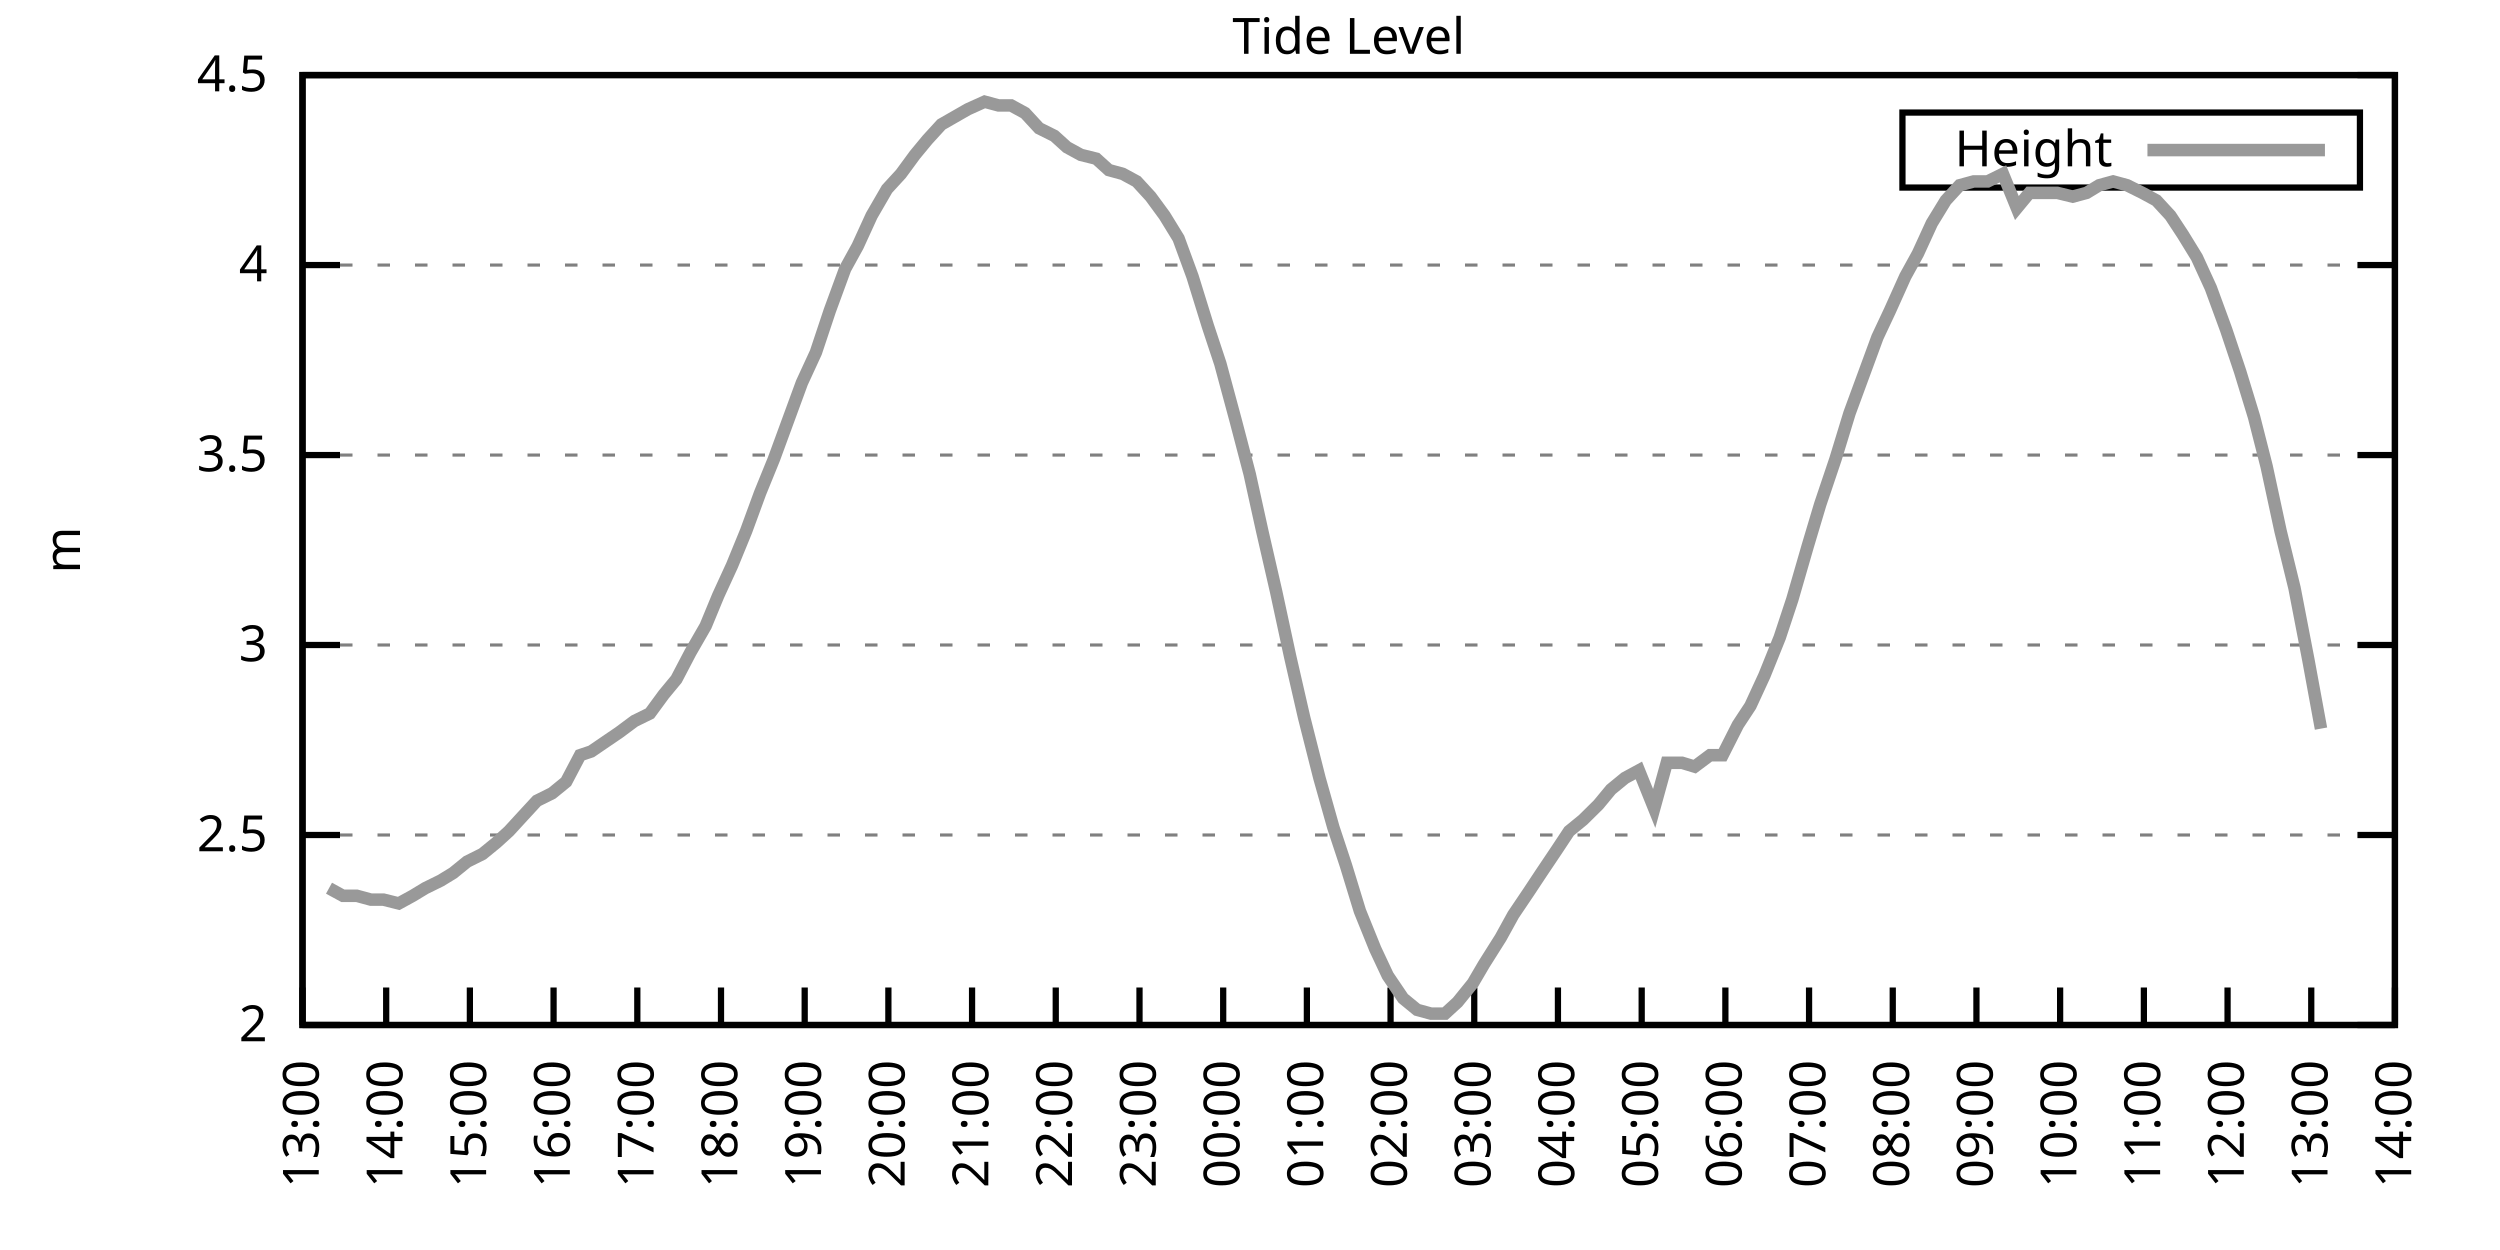
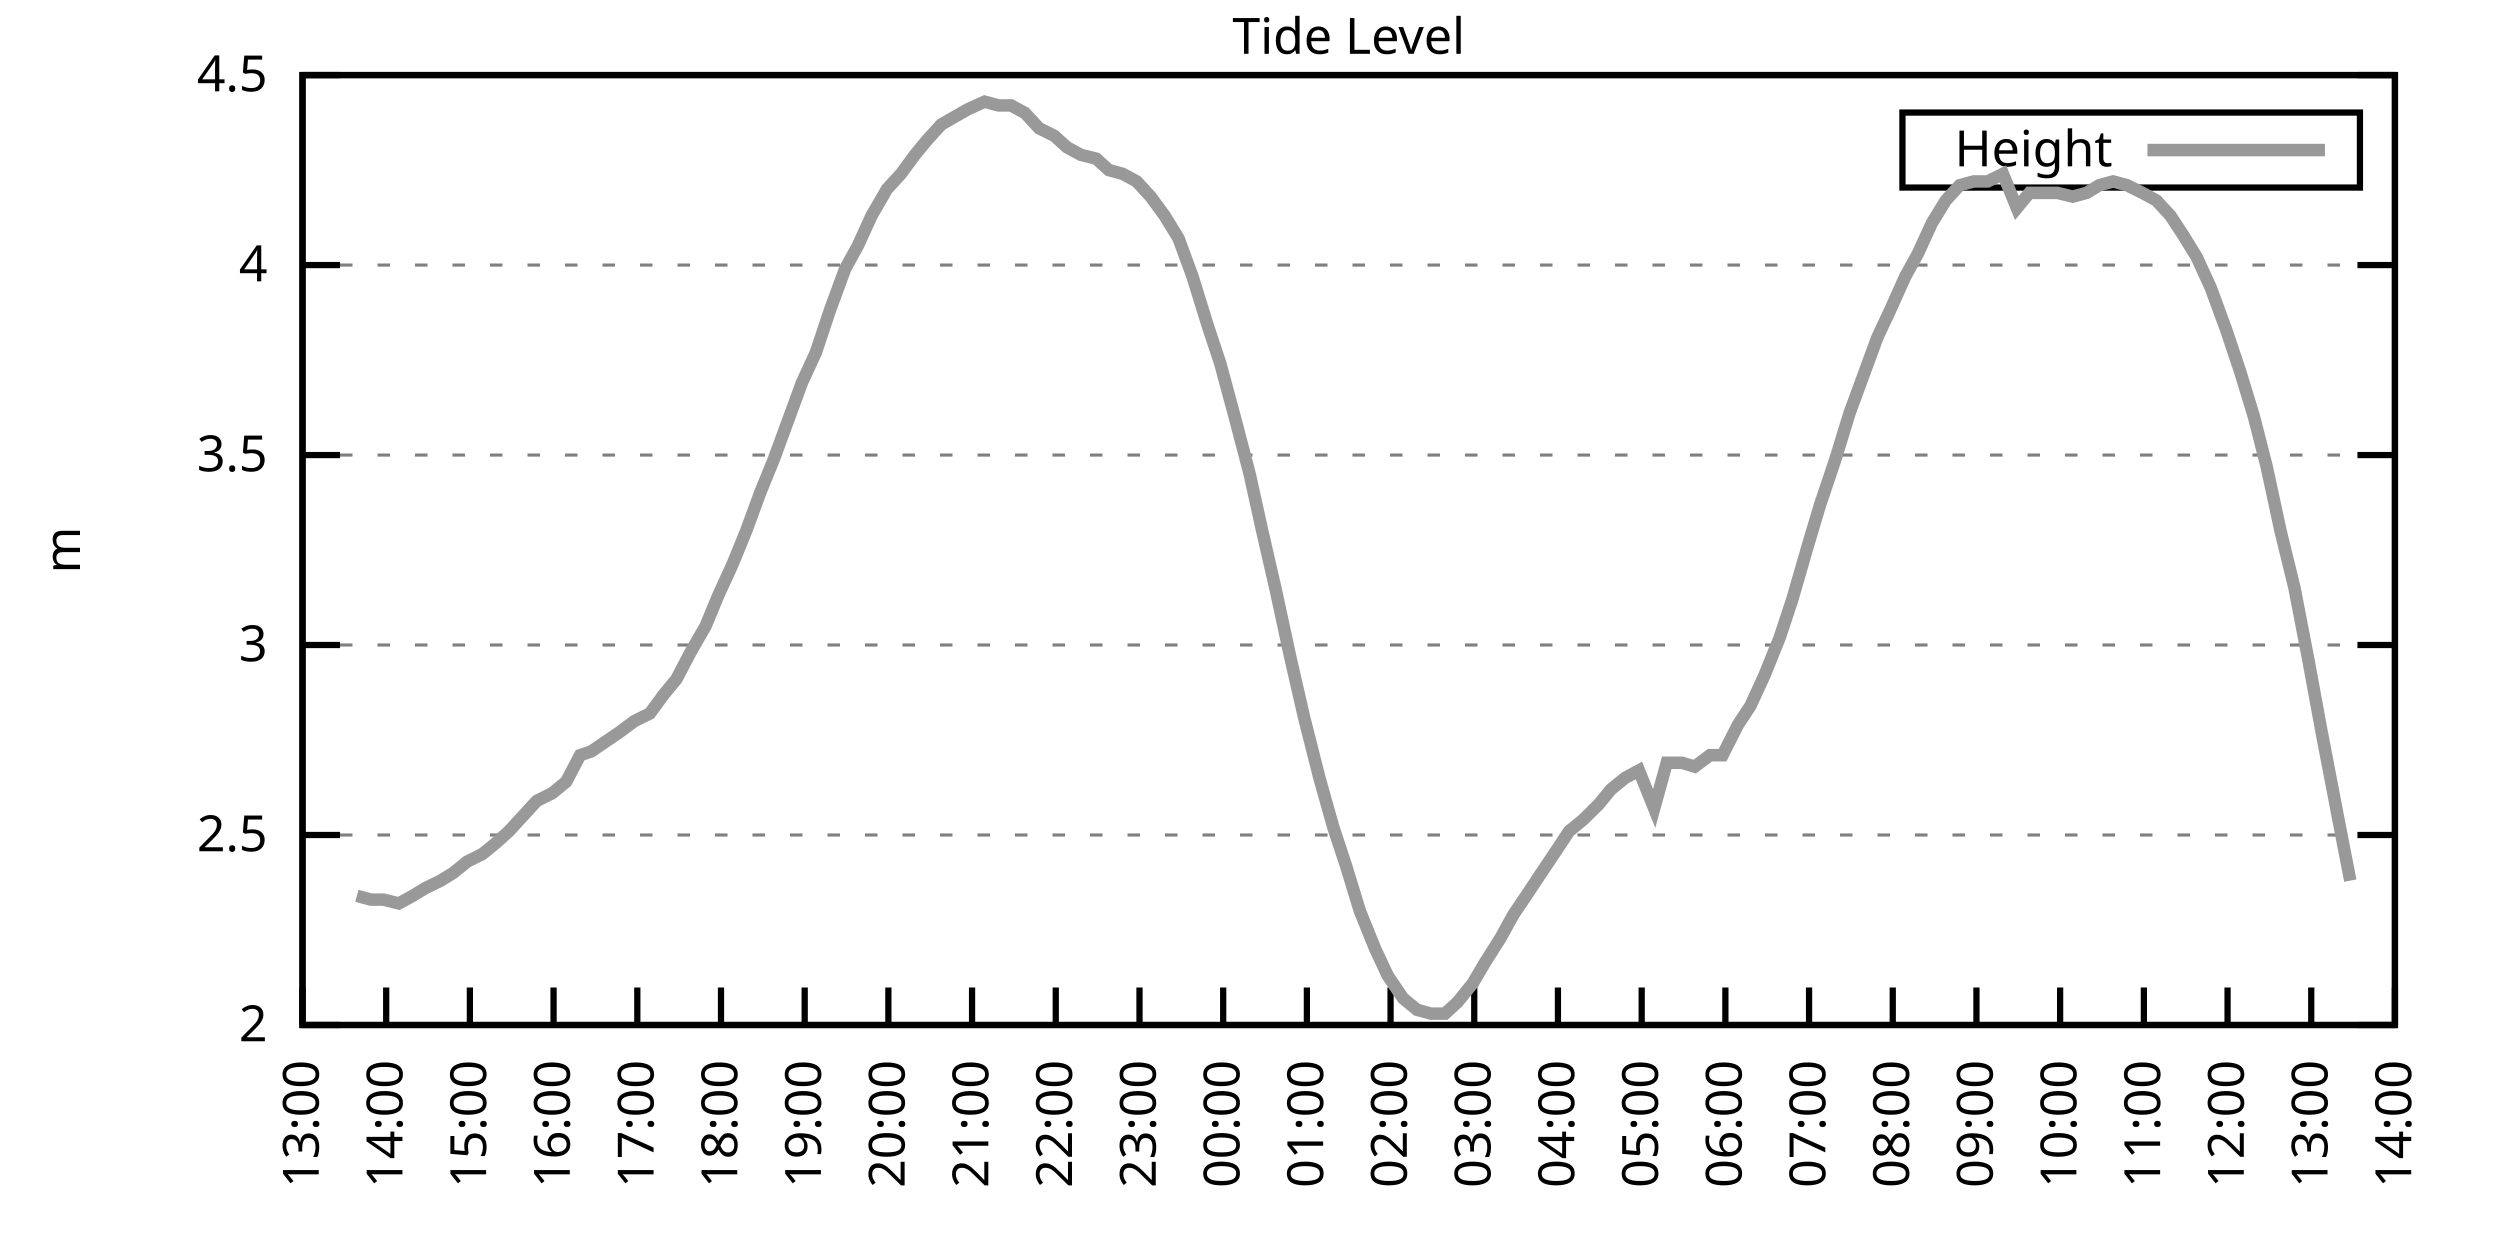
<svg xmlns="http://www.w3.org/2000/svg" xmlns:xlink="http://www.w3.org/1999/xlink" width="400" height="200" viewBox="0 0 400 200">
  <g id="gnuplot_canvas">
    <rect x="0" y="0" width="400" height="200" fill="none" />
    <defs>
      <circle id="gpDot" r="0.5" stroke-width="0.5" stroke="currentColor" />
      <path id="gpPt0" stroke-width="0.333" stroke="currentColor" d="M-1,0 h2 M0,-1 v2" />
      <path id="gpPt1" stroke-width="0.333" stroke="currentColor" d="M-1,-1 L1,1 M1,-1 L-1,1" />
      <path id="gpPt2" stroke-width="0.333" stroke="currentColor" d="M-1,0 L1,0 M0,-1 L0,1 M-1,-1 L1,1 M-1,1 L1,-1" />
      <rect id="gpPt3" stroke-width="0.333" stroke="currentColor" x="-1" y="-1" width="2" height="2" />
      <rect id="gpPt4" stroke-width="0.333" stroke="currentColor" fill="currentColor" x="-1" y="-1" width="2" height="2" />
      <circle id="gpPt5" stroke-width="0.333" stroke="currentColor" cx="0" cy="0" r="1" />
      <use xlink:href="#gpPt5" id="gpPt6" fill="currentColor" stroke="none" />
      <path id="gpPt7" stroke-width="0.333" stroke="currentColor" d="M0,-1.33 L-1.33,0.67 L1.33,0.67 z" />
      <use xlink:href="#gpPt7" id="gpPt8" fill="currentColor" stroke="none" />
      <use xlink:href="#gpPt7" id="gpPt9" stroke="currentColor" transform="rotate(180)" />
      <use xlink:href="#gpPt9" id="gpPt10" fill="currentColor" stroke="none" />
      <use xlink:href="#gpPt3" id="gpPt11" stroke="currentColor" transform="rotate(45)" />
      <use xlink:href="#gpPt11" id="gpPt12" fill="currentColor" stroke="none" />
      <path id="gpPt13" stroke-width="0.333" stroke="currentColor" d="M0,1.330 L1.265,0.411 L0.782,-1.067 L-0.782,-1.076 L-1.265,0.411 z" />
      <use xlink:href="#gpPt13" id="gpPt14" fill="currentColor" stroke="none" />
      <filter id="textbox" filterUnits="objectBoundingBox" x="0" y="0" height="1" width="1">
        <feFlood flood-color="white" flood-opacity="1" result="bgnd" />
        <feComposite in="SourceGraphic" in2="bgnd" operator="atop" />
      </filter>
      <filter id="greybox" filterUnits="objectBoundingBox" x="0" y="0" height="1" width="1">
        <feFlood flood-color="lightgrey" flood-opacity="1" result="grey" />
        <feComposite in="SourceGraphic" in2="grey" operator="atop" />
      </filter>
    </defs>
    <g fill="none" color="white" stroke="currentColor" stroke-width="1.00" stroke-linecap="butt" stroke-linejoin="miter">
</g>
    <g fill="none" color="black" stroke="currentColor" stroke-width="1.00" stroke-linecap="butt" stroke-linejoin="miter">
      <g stroke="none" shape-rendering="crispEdges">
        <polygon fill="rgb(255, 255, 255)" points="48.40,164.00 383.18,164.00 383.18,12.02 48.40,12.02 " />
      </g>
    </g>
    <g fill="none" color="black" stroke="currentColor" stroke-width="1.00" stroke-linecap="butt" stroke-linejoin="miter">
</g>
    <g fill="none" color="black" stroke="black" stroke-width="0.50" stroke-linecap="butt" stroke-linejoin="miter">
</g>
    <g fill="none" color="gray" stroke="currentColor" stroke-width="0.50" stroke-linecap="butt" stroke-linejoin="miter">
      <path stroke="gray" stroke-dasharray="2,4" class="gridline" d="M48.40,164.00 L383.19,164.00  " />
    </g>
    <g fill="none" color="gray" stroke="gray" stroke-width="1.00" stroke-linecap="butt" stroke-linejoin="miter">
</g>
    <g fill="none" color="black" stroke="currentColor" stroke-width="1.00" stroke-linecap="butt" stroke-linejoin="miter">
      <path stroke="black" d="M48.40,164.00 L54.40,164.00 M383.19,164.00 L377.19,164.00  " />
      <g transform="translate(42.80,166.60)" stroke="none" fill="black" font-family="Sans" font-size="8.00" text-anchor="end">
        <text>
          <tspan font-family="Sans"> 2</tspan>
        </text>
      </g>
    </g>
    <g fill="none" color="black" stroke="currentColor" stroke-width="1.00" stroke-linecap="butt" stroke-linejoin="miter">
</g>
    <g fill="none" color="black" stroke="black" stroke-width="0.50" stroke-linecap="butt" stroke-linejoin="miter">
</g>
    <g fill="none" color="gray" stroke="currentColor" stroke-width="0.50" stroke-linecap="butt" stroke-linejoin="miter">
      <path stroke="gray" stroke-dasharray="2,4" class="gridline" d="M48.40,133.60 L383.19,133.60  " />
    </g>
    <g fill="none" color="gray" stroke="gray" stroke-width="1.00" stroke-linecap="butt" stroke-linejoin="miter">
</g>
    <g fill="none" color="black" stroke="currentColor" stroke-width="1.00" stroke-linecap="butt" stroke-linejoin="miter">
      <path stroke="black" d="M48.40,133.60 L54.40,133.60 M383.19,133.60 L377.19,133.60  " />
      <g transform="translate(42.80,136.20)" stroke="none" fill="black" font-family="Sans" font-size="8.00" text-anchor="end">
        <text>
          <tspan font-family="Sans"> 2.5</tspan>
        </text>
      </g>
    </g>
    <g fill="none" color="black" stroke="currentColor" stroke-width="1.00" stroke-linecap="butt" stroke-linejoin="miter">
</g>
    <g fill="none" color="black" stroke="black" stroke-width="0.50" stroke-linecap="butt" stroke-linejoin="miter">
</g>
    <g fill="none" color="gray" stroke="currentColor" stroke-width="0.50" stroke-linecap="butt" stroke-linejoin="miter">
      <path stroke="gray" stroke-dasharray="2,4" class="gridline" d="M48.40,103.20 L383.19,103.20  " />
    </g>
    <g fill="none" color="gray" stroke="gray" stroke-width="1.00" stroke-linecap="butt" stroke-linejoin="miter">
</g>
    <g fill="none" color="black" stroke="currentColor" stroke-width="1.00" stroke-linecap="butt" stroke-linejoin="miter">
      <path stroke="black" d="M48.40,103.20 L54.40,103.20 M383.19,103.20 L377.19,103.20  " />
      <g transform="translate(42.80,105.80)" stroke="none" fill="black" font-family="Sans" font-size="8.00" text-anchor="end">
        <text>
          <tspan font-family="Sans"> 3</tspan>
        </text>
      </g>
    </g>
    <g fill="none" color="black" stroke="currentColor" stroke-width="1.00" stroke-linecap="butt" stroke-linejoin="miter">
</g>
    <g fill="none" color="black" stroke="black" stroke-width="0.50" stroke-linecap="butt" stroke-linejoin="miter">
</g>
    <g fill="none" color="gray" stroke="currentColor" stroke-width="0.50" stroke-linecap="butt" stroke-linejoin="miter">
      <path stroke="gray" stroke-dasharray="2,4" class="gridline" d="M48.40,72.81 L383.19,72.81  " />
    </g>
    <g fill="none" color="gray" stroke="gray" stroke-width="1.00" stroke-linecap="butt" stroke-linejoin="miter">
</g>
    <g fill="none" color="black" stroke="currentColor" stroke-width="1.00" stroke-linecap="butt" stroke-linejoin="miter">
      <path stroke="black" d="M48.40,72.81 L54.40,72.81 M383.19,72.81 L377.19,72.81  " />
      <g transform="translate(42.80,75.41)" stroke="none" fill="black" font-family="Sans" font-size="8.00" text-anchor="end">
        <text>
          <tspan font-family="Sans"> 3.5</tspan>
        </text>
      </g>
    </g>
    <g fill="none" color="black" stroke="currentColor" stroke-width="1.00" stroke-linecap="butt" stroke-linejoin="miter">
</g>
    <g fill="none" color="black" stroke="black" stroke-width="0.50" stroke-linecap="butt" stroke-linejoin="miter">
</g>
    <g fill="none" color="gray" stroke="currentColor" stroke-width="0.50" stroke-linecap="butt" stroke-linejoin="miter">
      <path stroke="gray" stroke-dasharray="2,4" class="gridline" d="M48.40,42.41 L383.19,42.41  " />
    </g>
    <g fill="none" color="gray" stroke="gray" stroke-width="1.00" stroke-linecap="butt" stroke-linejoin="miter">
</g>
    <g fill="none" color="black" stroke="currentColor" stroke-width="1.00" stroke-linecap="butt" stroke-linejoin="miter">
      <path stroke="black" d="M48.40,42.41 L54.40,42.41 M383.19,42.41 L377.19,42.41  " />
      <g transform="translate(42.80,45.01)" stroke="none" fill="black" font-family="Sans" font-size="8.00" text-anchor="end">
        <text>
          <tspan font-family="Sans"> 4</tspan>
        </text>
      </g>
    </g>
    <g fill="none" color="black" stroke="currentColor" stroke-width="1.00" stroke-linecap="butt" stroke-linejoin="miter">
</g>
    <g fill="none" color="black" stroke="black" stroke-width="0.50" stroke-linecap="butt" stroke-linejoin="miter">
</g>
    <g fill="none" color="gray" stroke="currentColor" stroke-width="0.50" stroke-linecap="butt" stroke-linejoin="miter">
      <path stroke="gray" stroke-dasharray="2,4" class="gridline" d="M48.40,12.01 L383.19,12.01  " />
    </g>
    <g fill="none" color="gray" stroke="gray" stroke-width="1.00" stroke-linecap="butt" stroke-linejoin="miter">
</g>
    <g fill="none" color="black" stroke="currentColor" stroke-width="1.00" stroke-linecap="butt" stroke-linejoin="miter">
      <path stroke="black" d="M48.40,12.01 L54.40,12.01 M383.19,12.01 L377.19,12.01  " />
      <g transform="translate(42.80,14.61)" stroke="none" fill="black" font-family="Sans" font-size="8.00" text-anchor="end">
        <text>
          <tspan font-family="Sans"> 4.5</tspan>
        </text>
      </g>
    </g>
    <g fill="none" color="black" stroke="currentColor" stroke-width="1.00" stroke-linecap="butt" stroke-linejoin="miter">
      <path stroke="black" d="M48.40,164.00 L48.40,158.00  " />
      <g transform="translate(51.00,169.60) rotate(270.00)" stroke="none" fill="black" font-family="Sans" font-size="8.00" text-anchor="end">
        <text>
          <tspan font-family="Sans">13:00</tspan>
        </text>
      </g>
    </g>
    <g fill="none" color="black" stroke="currentColor" stroke-width="1.00" stroke-linecap="butt" stroke-linejoin="miter">
      <path stroke="black" d="M61.79,164.00 L61.79,158.00  " />
      <g transform="translate(64.39,169.60) rotate(270.00)" stroke="none" fill="black" font-family="Sans" font-size="8.00" text-anchor="end">
        <text>
          <tspan font-family="Sans">14:00</tspan>
        </text>
      </g>
    </g>
    <g fill="none" color="black" stroke="currentColor" stroke-width="1.00" stroke-linecap="butt" stroke-linejoin="miter">
      <path stroke="black" d="M75.18,164.00 L75.18,158.00  " />
      <g transform="translate(77.78,169.60) rotate(270.00)" stroke="none" fill="black" font-family="Sans" font-size="8.00" text-anchor="end">
        <text>
          <tspan font-family="Sans">15:00</tspan>
        </text>
      </g>
    </g>
    <g fill="none" color="black" stroke="currentColor" stroke-width="1.00" stroke-linecap="butt" stroke-linejoin="miter">
      <path stroke="black" d="M88.57,164.00 L88.57,158.00  " />
      <g transform="translate(91.17,169.60) rotate(270.00)" stroke="none" fill="black" font-family="Sans" font-size="8.00" text-anchor="end">
        <text>
          <tspan font-family="Sans">16:00</tspan>
        </text>
      </g>
    </g>
    <g fill="none" color="black" stroke="currentColor" stroke-width="1.00" stroke-linecap="butt" stroke-linejoin="miter">
      <path stroke="black" d="M101.97,164.00 L101.97,158.00  " />
      <g transform="translate(104.57,169.60) rotate(270.00)" stroke="none" fill="black" font-family="Sans" font-size="8.00" text-anchor="end">
        <text>
          <tspan font-family="Sans">17:00</tspan>
        </text>
      </g>
    </g>
    <g fill="none" color="black" stroke="currentColor" stroke-width="1.00" stroke-linecap="butt" stroke-linejoin="miter">
      <path stroke="black" d="M115.36,164.00 L115.36,158.00  " />
      <g transform="translate(117.96,169.60) rotate(270.00)" stroke="none" fill="black" font-family="Sans" font-size="8.00" text-anchor="end">
        <text>
          <tspan font-family="Sans">18:00</tspan>
        </text>
      </g>
    </g>
    <g fill="none" color="black" stroke="currentColor" stroke-width="1.00" stroke-linecap="butt" stroke-linejoin="miter">
      <path stroke="black" d="M128.75,164.00 L128.75,158.00  " />
      <g transform="translate(131.35,169.60) rotate(270.00)" stroke="none" fill="black" font-family="Sans" font-size="8.00" text-anchor="end">
        <text>
          <tspan font-family="Sans">19:00</tspan>
        </text>
      </g>
    </g>
    <g fill="none" color="black" stroke="currentColor" stroke-width="1.00" stroke-linecap="butt" stroke-linejoin="miter">
      <path stroke="black" d="M142.14,164.00 L142.14,158.00  " />
      <g transform="translate(144.74,169.60) rotate(270.00)" stroke="none" fill="black" font-family="Sans" font-size="8.00" text-anchor="end">
        <text>
          <tspan font-family="Sans">20:00</tspan>
        </text>
      </g>
    </g>
    <g fill="none" color="black" stroke="currentColor" stroke-width="1.00" stroke-linecap="butt" stroke-linejoin="miter">
      <path stroke="black" d="M155.53,164.00 L155.53,158.00  " />
      <g transform="translate(158.13,169.60) rotate(270.00)" stroke="none" fill="black" font-family="Sans" font-size="8.00" text-anchor="end">
        <text>
          <tspan font-family="Sans">21:00</tspan>
        </text>
      </g>
    </g>
    <g fill="none" color="black" stroke="currentColor" stroke-width="1.00" stroke-linecap="butt" stroke-linejoin="miter">
      <path stroke="black" d="M168.92,164.00 L168.92,158.00  " />
      <g transform="translate(171.52,169.60) rotate(270.00)" stroke="none" fill="black" font-family="Sans" font-size="8.00" text-anchor="end">
        <text>
          <tspan font-family="Sans">22:00</tspan>
        </text>
      </g>
    </g>
    <g fill="none" color="black" stroke="currentColor" stroke-width="1.00" stroke-linecap="butt" stroke-linejoin="miter">
      <path stroke="black" d="M182.32,164.00 L182.32,158.00  " />
      <g transform="translate(184.92,169.60) rotate(270.00)" stroke="none" fill="black" font-family="Sans" font-size="8.00" text-anchor="end">
        <text>
          <tspan font-family="Sans">23:00</tspan>
        </text>
      </g>
    </g>
    <g fill="none" color="black" stroke="currentColor" stroke-width="1.00" stroke-linecap="butt" stroke-linejoin="miter">
      <path stroke="black" d="M195.71,164.00 L195.71,158.00  " />
      <g transform="translate(198.31,169.60) rotate(270.00)" stroke="none" fill="black" font-family="Sans" font-size="8.00" text-anchor="end">
        <text>
          <tspan font-family="Sans">00:00</tspan>
        </text>
      </g>
    </g>
    <g fill="none" color="black" stroke="currentColor" stroke-width="1.00" stroke-linecap="butt" stroke-linejoin="miter">
      <path stroke="black" d="M209.10,164.00 L209.10,158.00  " />
      <g transform="translate(211.70,169.60) rotate(270.00)" stroke="none" fill="black" font-family="Sans" font-size="8.00" text-anchor="end">
        <text>
          <tspan font-family="Sans">01:00</tspan>
        </text>
      </g>
    </g>
    <g fill="none" color="black" stroke="currentColor" stroke-width="1.00" stroke-linecap="butt" stroke-linejoin="miter">
      <path stroke="black" d="M222.49,164.00 L222.49,158.00  " />
      <g transform="translate(225.09,169.60) rotate(270.00)" stroke="none" fill="black" font-family="Sans" font-size="8.00" text-anchor="end">
        <text>
          <tspan font-family="Sans">02:00</tspan>
        </text>
      </g>
    </g>
    <g fill="none" color="black" stroke="currentColor" stroke-width="1.00" stroke-linecap="butt" stroke-linejoin="miter">
      <path stroke="black" d="M235.88,164.00 L235.88,158.00  " />
      <g transform="translate(238.48,169.60) rotate(270.00)" stroke="none" fill="black" font-family="Sans" font-size="8.00" text-anchor="end">
        <text>
          <tspan font-family="Sans">03:00</tspan>
        </text>
      </g>
    </g>
    <g fill="none" color="black" stroke="currentColor" stroke-width="1.00" stroke-linecap="butt" stroke-linejoin="miter">
      <path stroke="black" d="M249.27,164.00 L249.27,158.00  " />
      <g transform="translate(251.87,169.60) rotate(270.00)" stroke="none" fill="black" font-family="Sans" font-size="8.00" text-anchor="end">
        <text>
          <tspan font-family="Sans">04:00</tspan>
        </text>
      </g>
    </g>
    <g fill="none" color="black" stroke="currentColor" stroke-width="1.00" stroke-linecap="butt" stroke-linejoin="miter">
      <path stroke="black" d="M262.67,164.00 L262.67,158.00  " />
      <g transform="translate(265.27,169.60) rotate(270.00)" stroke="none" fill="black" font-family="Sans" font-size="8.00" text-anchor="end">
        <text>
          <tspan font-family="Sans">05:00</tspan>
        </text>
      </g>
    </g>
    <g fill="none" color="black" stroke="currentColor" stroke-width="1.00" stroke-linecap="butt" stroke-linejoin="miter">
      <path stroke="black" d="M276.06,164.00 L276.06,158.00  " />
      <g transform="translate(278.66,169.60) rotate(270.00)" stroke="none" fill="black" font-family="Sans" font-size="8.00" text-anchor="end">
        <text>
          <tspan font-family="Sans">06:00</tspan>
        </text>
      </g>
    </g>
    <g fill="none" color="black" stroke="currentColor" stroke-width="1.00" stroke-linecap="butt" stroke-linejoin="miter">
      <path stroke="black" d="M289.45,164.00 L289.45,158.00  " />
      <g transform="translate(292.05,169.60) rotate(270.00)" stroke="none" fill="black" font-family="Sans" font-size="8.00" text-anchor="end">
        <text>
          <tspan font-family="Sans">07:00</tspan>
        </text>
      </g>
    </g>
    <g fill="none" color="black" stroke="currentColor" stroke-width="1.00" stroke-linecap="butt" stroke-linejoin="miter">
      <path stroke="black" d="M302.84,164.00 L302.84,158.00  " />
      <g transform="translate(305.44,169.60) rotate(270.00)" stroke="none" fill="black" font-family="Sans" font-size="8.00" text-anchor="end">
        <text>
          <tspan font-family="Sans">08:00</tspan>
        </text>
      </g>
    </g>
    <g fill="none" color="black" stroke="currentColor" stroke-width="1.00" stroke-linecap="butt" stroke-linejoin="miter">
      <path stroke="black" d="M316.23,164.00 L316.23,158.00  " />
      <g transform="translate(318.83,169.60) rotate(270.00)" stroke="none" fill="black" font-family="Sans" font-size="8.00" text-anchor="end">
        <text>
          <tspan font-family="Sans">09:00</tspan>
        </text>
      </g>
    </g>
    <g fill="none" color="black" stroke="currentColor" stroke-width="1.00" stroke-linecap="butt" stroke-linejoin="miter">
      <path stroke="black" d="M329.62,164.00 L329.62,158.00  " />
      <g transform="translate(332.22,169.60) rotate(270.00)" stroke="none" fill="black" font-family="Sans" font-size="8.00" text-anchor="end">
        <text>
          <tspan font-family="Sans">10:00</tspan>
        </text>
      </g>
    </g>
    <g fill="none" color="black" stroke="currentColor" stroke-width="1.00" stroke-linecap="butt" stroke-linejoin="miter">
      <path stroke="black" d="M343.02,164.00 L343.02,158.00  " />
      <g transform="translate(345.62,169.60) rotate(270.00)" stroke="none" fill="black" font-family="Sans" font-size="8.00" text-anchor="end">
        <text>
          <tspan font-family="Sans">11:00</tspan>
        </text>
      </g>
    </g>
    <g fill="none" color="black" stroke="currentColor" stroke-width="1.00" stroke-linecap="butt" stroke-linejoin="miter">
      <path stroke="black" d="M356.41,164.00 L356.41,158.00  " />
      <g transform="translate(359.01,169.60) rotate(270.00)" stroke="none" fill="black" font-family="Sans" font-size="8.00" text-anchor="end">
        <text>
          <tspan font-family="Sans">12:00</tspan>
        </text>
      </g>
    </g>
    <g fill="none" color="black" stroke="currentColor" stroke-width="1.00" stroke-linecap="butt" stroke-linejoin="miter">
      <path stroke="black" d="M369.80,164.00 L369.80,158.00  " />
      <g transform="translate(372.40,169.60) rotate(270.00)" stroke="none" fill="black" font-family="Sans" font-size="8.00" text-anchor="end">
        <text>
          <tspan font-family="Sans">13:00</tspan>
        </text>
      </g>
    </g>
    <g fill="none" color="black" stroke="currentColor" stroke-width="1.00" stroke-linecap="butt" stroke-linejoin="miter">
      <path stroke="black" d="M383.19,164.00 L383.19,158.00  " />
      <g transform="translate(385.79,169.60) rotate(270.00)" stroke="none" fill="black" font-family="Sans" font-size="8.00" text-anchor="end">
        <text>
          <tspan font-family="Sans">14:00</tspan>
        </text>
      </g>
    </g>
    <g fill="none" color="black" stroke="currentColor" stroke-width="1.00" stroke-linecap="butt" stroke-linejoin="miter">
</g>
    <g fill="none" color="black" stroke="currentColor" stroke-width="1.00" stroke-linecap="butt" stroke-linejoin="miter">
      <path stroke="black" d="M48.40,12.01 L48.40,164.00 L383.19,164.00 L383.19,12.01 L48.40,12.01 Z  " />
    </g>
    <g fill="none" color="black" stroke="currentColor" stroke-width="1.00" stroke-linecap="butt" stroke-linejoin="miter">
</g>
    <g fill="none" color="black" stroke="currentColor" stroke-width="1.00" stroke-linecap="butt" stroke-linejoin="miter">
      <path stroke="black" d="M304.39,30.01 L304.39,18.01 L377.59,18.01 L377.59,30.01 L304.39,30.01 Z  " />
    </g>
    <g id="Tide_level_plot_1">
      <g fill="none" color="white" stroke="black" stroke-width="2.00" stroke-linecap="butt" stroke-linejoin="miter">
</g>
      <g fill="none" color="black" stroke="currentColor" stroke-width="2.00" stroke-linecap="butt" stroke-linejoin="miter">
        <g transform="translate(337.99,26.61)" stroke="none" fill="black" font-family="Sans" font-size="8.00" text-anchor="end">
          <text>
            <tspan font-family="Sans">Height</tspan>
          </text>
        </g>
      </g>
      <g fill="none" color="black" stroke="currentColor" stroke-width="2.00" stroke-linecap="butt" stroke-linejoin="miter">
-         <path stroke="rgb(153, 153, 153)" d="M343.59,24.01 L371.99,24.01 M52.64,142.11 L54.87,143.33 L57.10,143.33 L59.34,143.94 L61.35,143.94 L63.80,144.55   L66.03,143.33 L68.04,142.11 L70.50,140.90 L72.50,139.68 L74.74,137.86 L77.19,136.64 L79.42,134.82 L81.43,132.99   L83.66,130.56 L85.90,128.13 L88.35,126.91 L90.58,125.09 L92.82,120.83 L94.60,120.23 L97.28,118.40 L99.06,117.19   L101.52,115.36 L103.98,114.15 L106.21,111.11 L108.22,108.68 L110.45,104.42 L112.90,100.16 L114.91,95.30 L117.14,90.44   L119.38,84.97 L121.61,78.89 L123.84,73.41 L126.07,67.33 L128.30,61.25 L130.54,56.39 L132.77,49.70 L135.22,43.02   L137.23,39.37 L139.46,34.50 L141.92,30.25 L144.15,27.82 L146.38,24.78 L148.39,22.35 L150.62,19.91 L154.86,17.48   L157.54,16.27 L159.77,16.87 L161.78,16.87 L164.01,18.09 L166.25,20.52 L168.70,21.74 L170.71,23.56 L172.94,24.78   L175.40,25.39 L177.41,27.21 L179.64,27.82 L181.87,29.03 L184.10,31.46 L186.33,34.50 L188.57,38.15 L190.80,44.23   L193.25,52.14 L195.26,58.21 L197.72,67.33 L199.95,75.85 L201.96,84.97 L204.19,94.69 L206.42,105.03 L208.65,114.76   L211.11,124.48 L213.34,132.39 L215.35,138.47 L217.58,145.76 L220.04,151.84 L222.04,156.10 L224.50,159.74 L226.73,161.57   L228.96,162.18 L231.20,162.18 L233.20,160.35 L235.66,157.31 L237.44,154.27 L240.12,150.02 L242.13,146.37 L244.59,142.72   L246.60,139.68 L249.05,136.03 L251.06,132.99 L253.29,131.17 L255.75,128.74 L257.76,126.31 L259.99,124.48 L262.22,123.27   L264.67,129.35 L266.68,122.05 L269.14,122.05 L271.15,122.66 L273.60,120.83 L275.61,120.83 L278.07,115.97 L280.07,112.93   L282.31,108.07 L284.76,101.99 L286.77,95.91 L289.23,87.40 L291.23,80.71 L293.69,73.41 L295.92,66.12 L297.93,60.65   L300.39,53.96 L302.39,49.70 L304.85,44.23 L306.86,40.58 L309.09,35.72 L311.32,32.07 L313.55,29.64 L315.79,29.03   L318.02,29.03 L320.47,27.82 L322.70,33.29 L324.71,30.86 L326.95,30.86 L329.18,30.86 L331.63,31.46 L333.86,30.86   L335.87,29.64 L338.10,29.03 L340.34,29.64 L342.79,30.86 L345.02,32.07 L347.26,34.50 L349.26,37.54 L351.50,41.19   L353.73,46.06 L356.18,52.74 L358.42,59.43 L360.65,66.73 L362.66,74.63 L364.89,84.97 L367.12,94.08 L369.35,105.64   L371.36,116.58  " />
+         <path stroke="rgb(153, 153, 153)" d="M343.59,24.01 L371.99,24.01 M57.10,143.33 L59.34,143.94 L61.35,143.94 L63.80,144.55 L66.03,143.33 L68.04,142.11   L70.50,140.90 L72.50,139.68 L74.74,137.86 L77.19,136.64 L79.42,134.82 L81.43,132.99 L83.66,130.56 L85.90,128.13   L88.35,126.91 L90.58,125.09 L92.82,120.83 L94.60,120.23 L97.28,118.40 L99.06,117.19 L101.52,115.36 L103.98,114.15   L106.21,111.11 L108.22,108.68 L110.45,104.42 L112.90,100.16 L114.91,95.30 L117.14,90.44 L119.38,84.97 L121.61,78.89   L123.84,73.41 L126.07,67.33 L128.30,61.25 L130.54,56.39 L132.77,49.70 L135.22,43.02 L137.23,39.37 L139.46,34.50   L141.92,30.25 L144.15,27.82 L146.38,24.78 L148.39,22.35 L150.62,19.91 L154.86,17.48 L157.54,16.27 L159.77,16.87   L161.78,16.87 L164.01,18.09 L166.25,20.52 L168.70,21.74 L170.71,23.56 L172.94,24.78 L175.40,25.39 L177.41,27.21   L179.64,27.82 L181.87,29.03 L184.10,31.46 L186.33,34.50 L188.57,38.15 L190.80,44.23 L193.25,52.14 L195.26,58.21   L197.72,67.33 L199.95,75.85 L201.96,84.97 L204.19,94.69 L206.42,105.03 L208.65,114.76 L211.11,124.48 L213.34,132.39   L215.35,138.47 L217.58,145.76 L220.04,151.84 L222.04,156.10 L224.50,159.74 L226.73,161.57 L228.96,162.18 L231.20,162.18   L233.20,160.35 L235.66,157.31 L237.44,154.27 L240.12,150.02 L242.13,146.37 L244.59,142.72 L246.60,139.68 L249.05,136.03   L251.06,132.99 L253.29,131.17 L255.75,128.74 L257.76,126.31 L259.99,124.48 L262.22,123.27 L264.67,129.35 L266.68,122.05   L269.14,122.05 L271.15,122.66 L273.60,120.83 L275.61,120.83 L278.07,115.97 L280.07,112.93 L282.31,108.07 L284.76,101.99   L286.77,95.91 L289.23,87.40 L291.23,80.71 L293.69,73.41 L295.92,66.12 L297.93,60.65 L300.39,53.96 L302.39,49.70   L304.85,44.23 L306.86,40.58 L309.09,35.72 L311.32,32.07 L313.55,29.64 L315.79,29.03 L318.02,29.03 L320.47,27.82   L322.70,33.29 L324.71,30.86 L326.95,30.86 L329.18,30.86 L331.63,31.46 L333.86,30.86 L335.87,29.64 L338.10,29.03   L340.34,29.64 L342.79,30.86 L345.02,32.07 L347.26,34.50 L349.26,37.54 L351.50,41.19 L353.73,46.06 L356.18,52.74   L358.42,59.43 L360.65,66.73 L362.66,74.63 L364.89,84.97 L367.12,94.08 L369.35,105.64 L371.36,116.58 L374.04,130.56   L376.05,140.90  " />
      </g>
    </g>
    <g fill="none" color="black" stroke="currentColor" stroke-width="2.00" stroke-linecap="butt" stroke-linejoin="miter">
</g>
    <g fill="none" color="black" stroke="black" stroke-width="1.00" stroke-linecap="butt" stroke-linejoin="miter">
</g>
    <g fill="none" color="black" stroke="currentColor" stroke-width="1.00" stroke-linecap="butt" stroke-linejoin="miter">
      <path stroke="black" d="M48.40,12.01 L48.40,164.00 L383.19,164.00 L383.19,12.01 L48.40,12.01 Z  " />
      <g transform="translate(12.80,88.01) rotate(270.00)" stroke="none" fill="black" font-family="Sans" font-size="8.00" text-anchor="middle">
        <text>
          <tspan font-family="Sans">m</tspan>
        </text>
      </g>
    </g>
    <g fill="none" color="black" stroke="currentColor" stroke-width="1.00" stroke-linecap="butt" stroke-linejoin="miter">
</g>
    <g fill="none" color="black" stroke="currentColor" stroke-width="1.00" stroke-linecap="butt" stroke-linejoin="miter">
      <g transform="translate(215.79,8.61)" stroke="none" fill="black" font-family="Sans" font-size="8.00" text-anchor="middle">
        <text>
          <tspan font-family="Sans">Tide Level</tspan>
        </text>
      </g>
    </g>
    <g fill="none" color="black" stroke="currentColor" stroke-width="1.00" stroke-linecap="butt" stroke-linejoin="miter">
</g>
  </g>
</svg>
